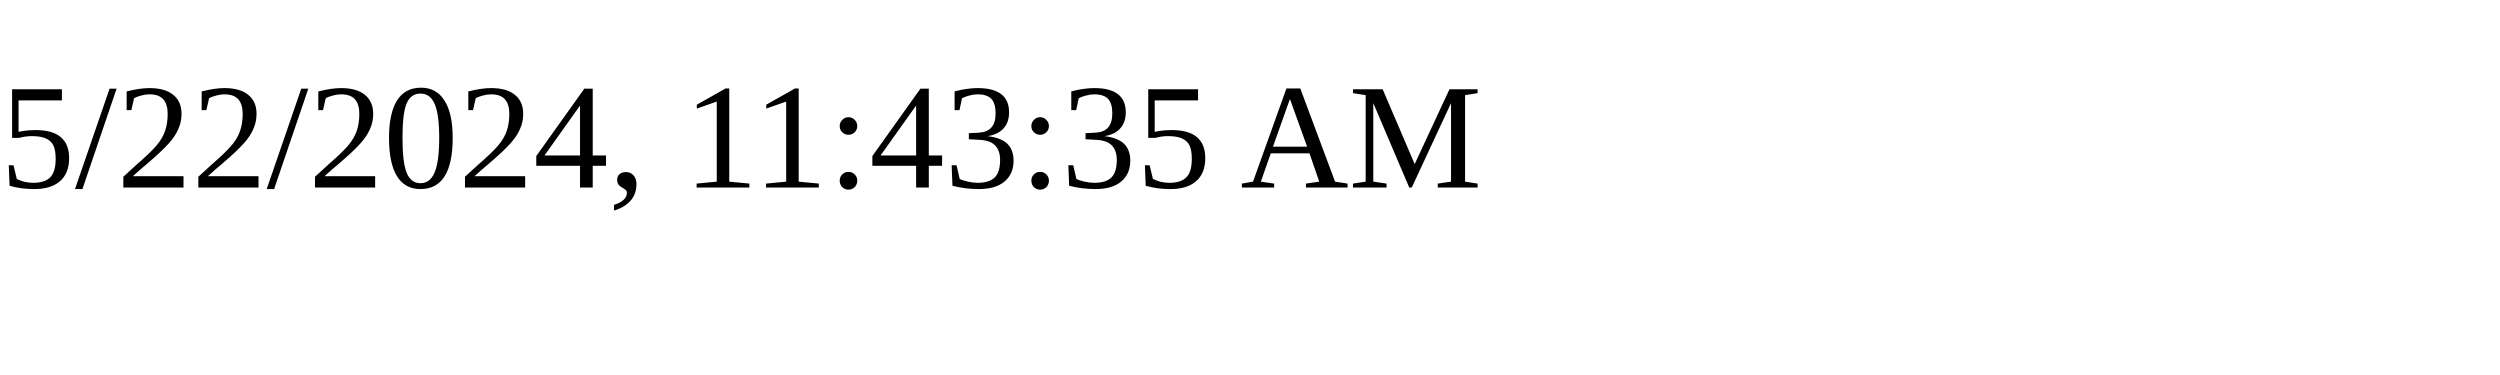
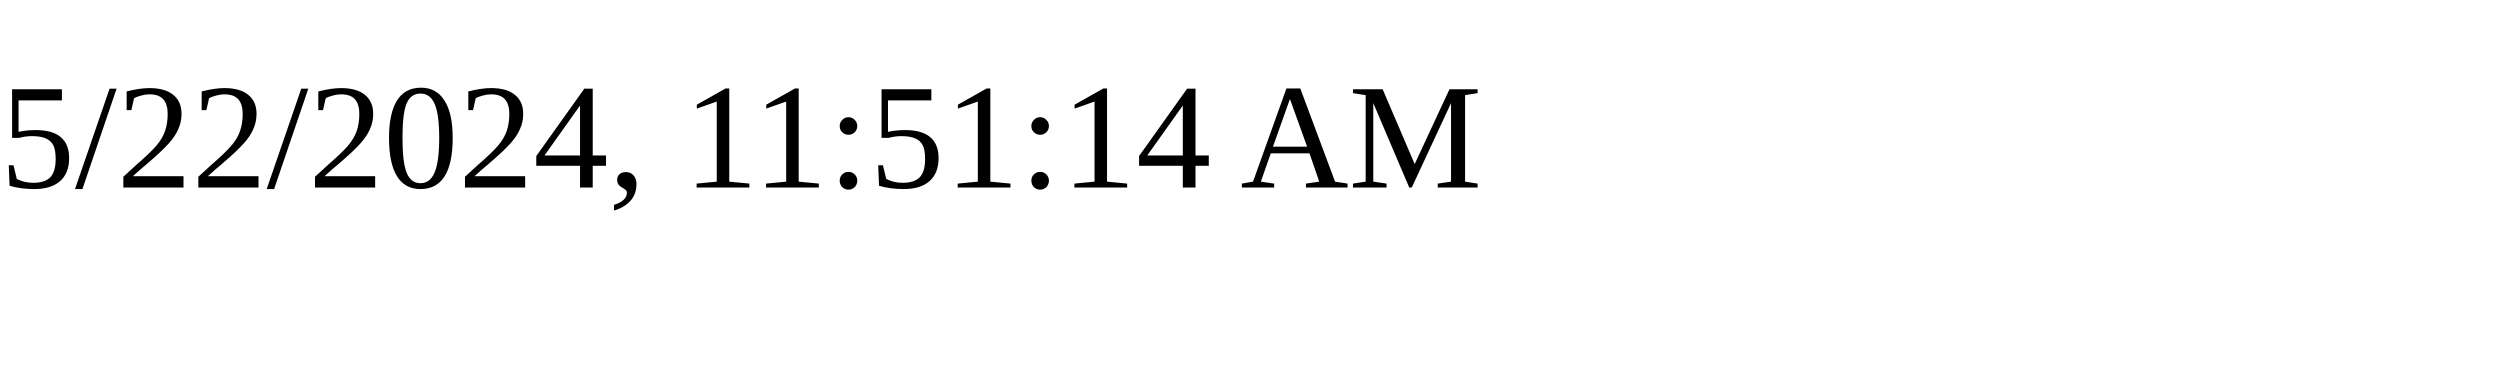
<svg xmlns="http://www.w3.org/2000/svg" height="30" width="200">
-   <text x="0" y="15">5/22/2024, 11:43:35 AM</text>
+   <text x="0" y="15">5/22/2024, 11:51:14 AM</text>
</svg>
